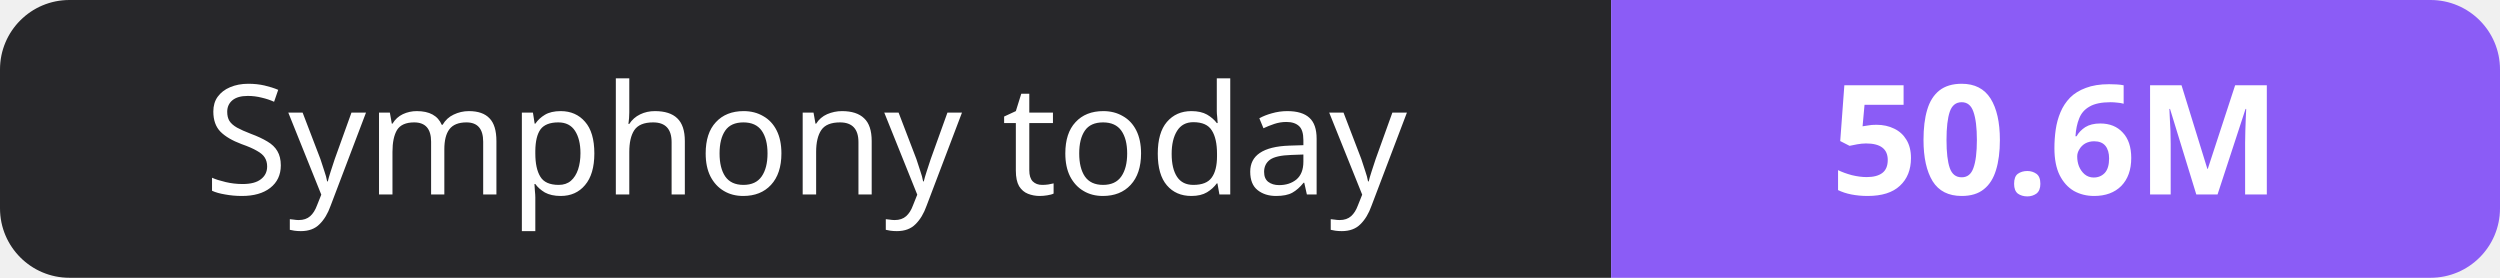
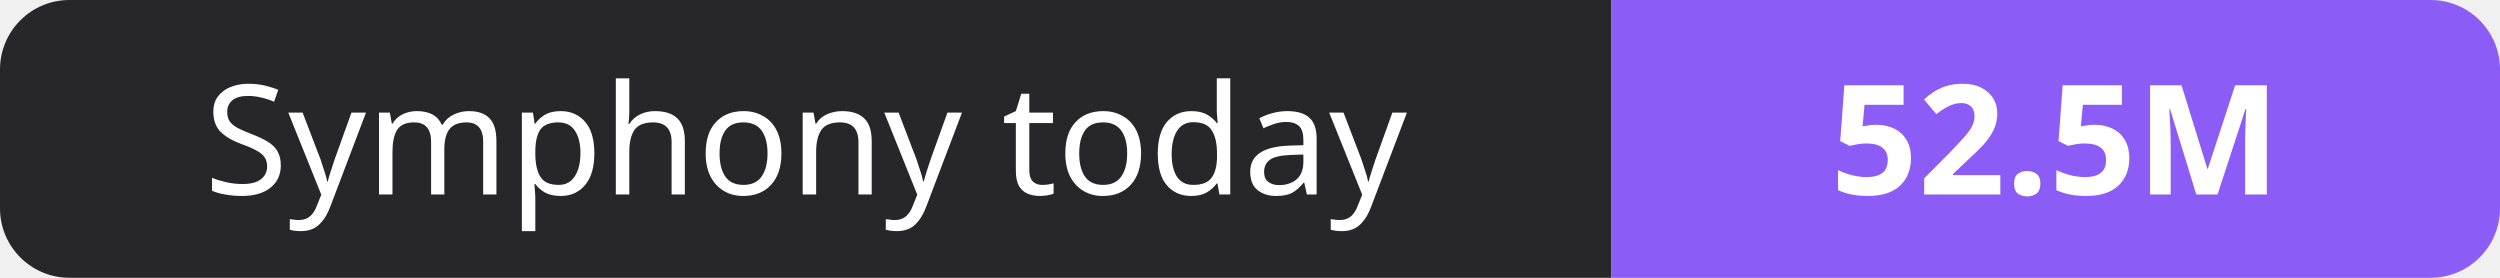
- <svg xmlns="http://www.w3.org/2000/svg" width="180" height="20" role="img" aria-label="Symphony today: 50.6M">
+ <svg xmlns="http://www.w3.org/2000/svg" width="180" height="20" role="img" aria-label="Symphony today: 52.5M">
  <clipPath id="r">
    <rect width="180" height="20" rx="5" fill="#fff" />
  </clipPath>
  <g clip-path="url(#r)">
    <rect width="116" height="20" fill="#27272a" />
    <rect x="116" width="64" height="20" fill="#8b5cf6" />
  </g>
  <g fill="#fff" text-anchor="middle" font-family="Verdana,Geneva,sans-serif" font-size="11">
    <text x="58.0" y="14">Symphony today</text>
-     <text x="148.0" y="14" font-weight="700">50.6M</text>
+     <text x="148.0" y="14" font-weight="700">52.5M</text>
  </g>
</svg>
